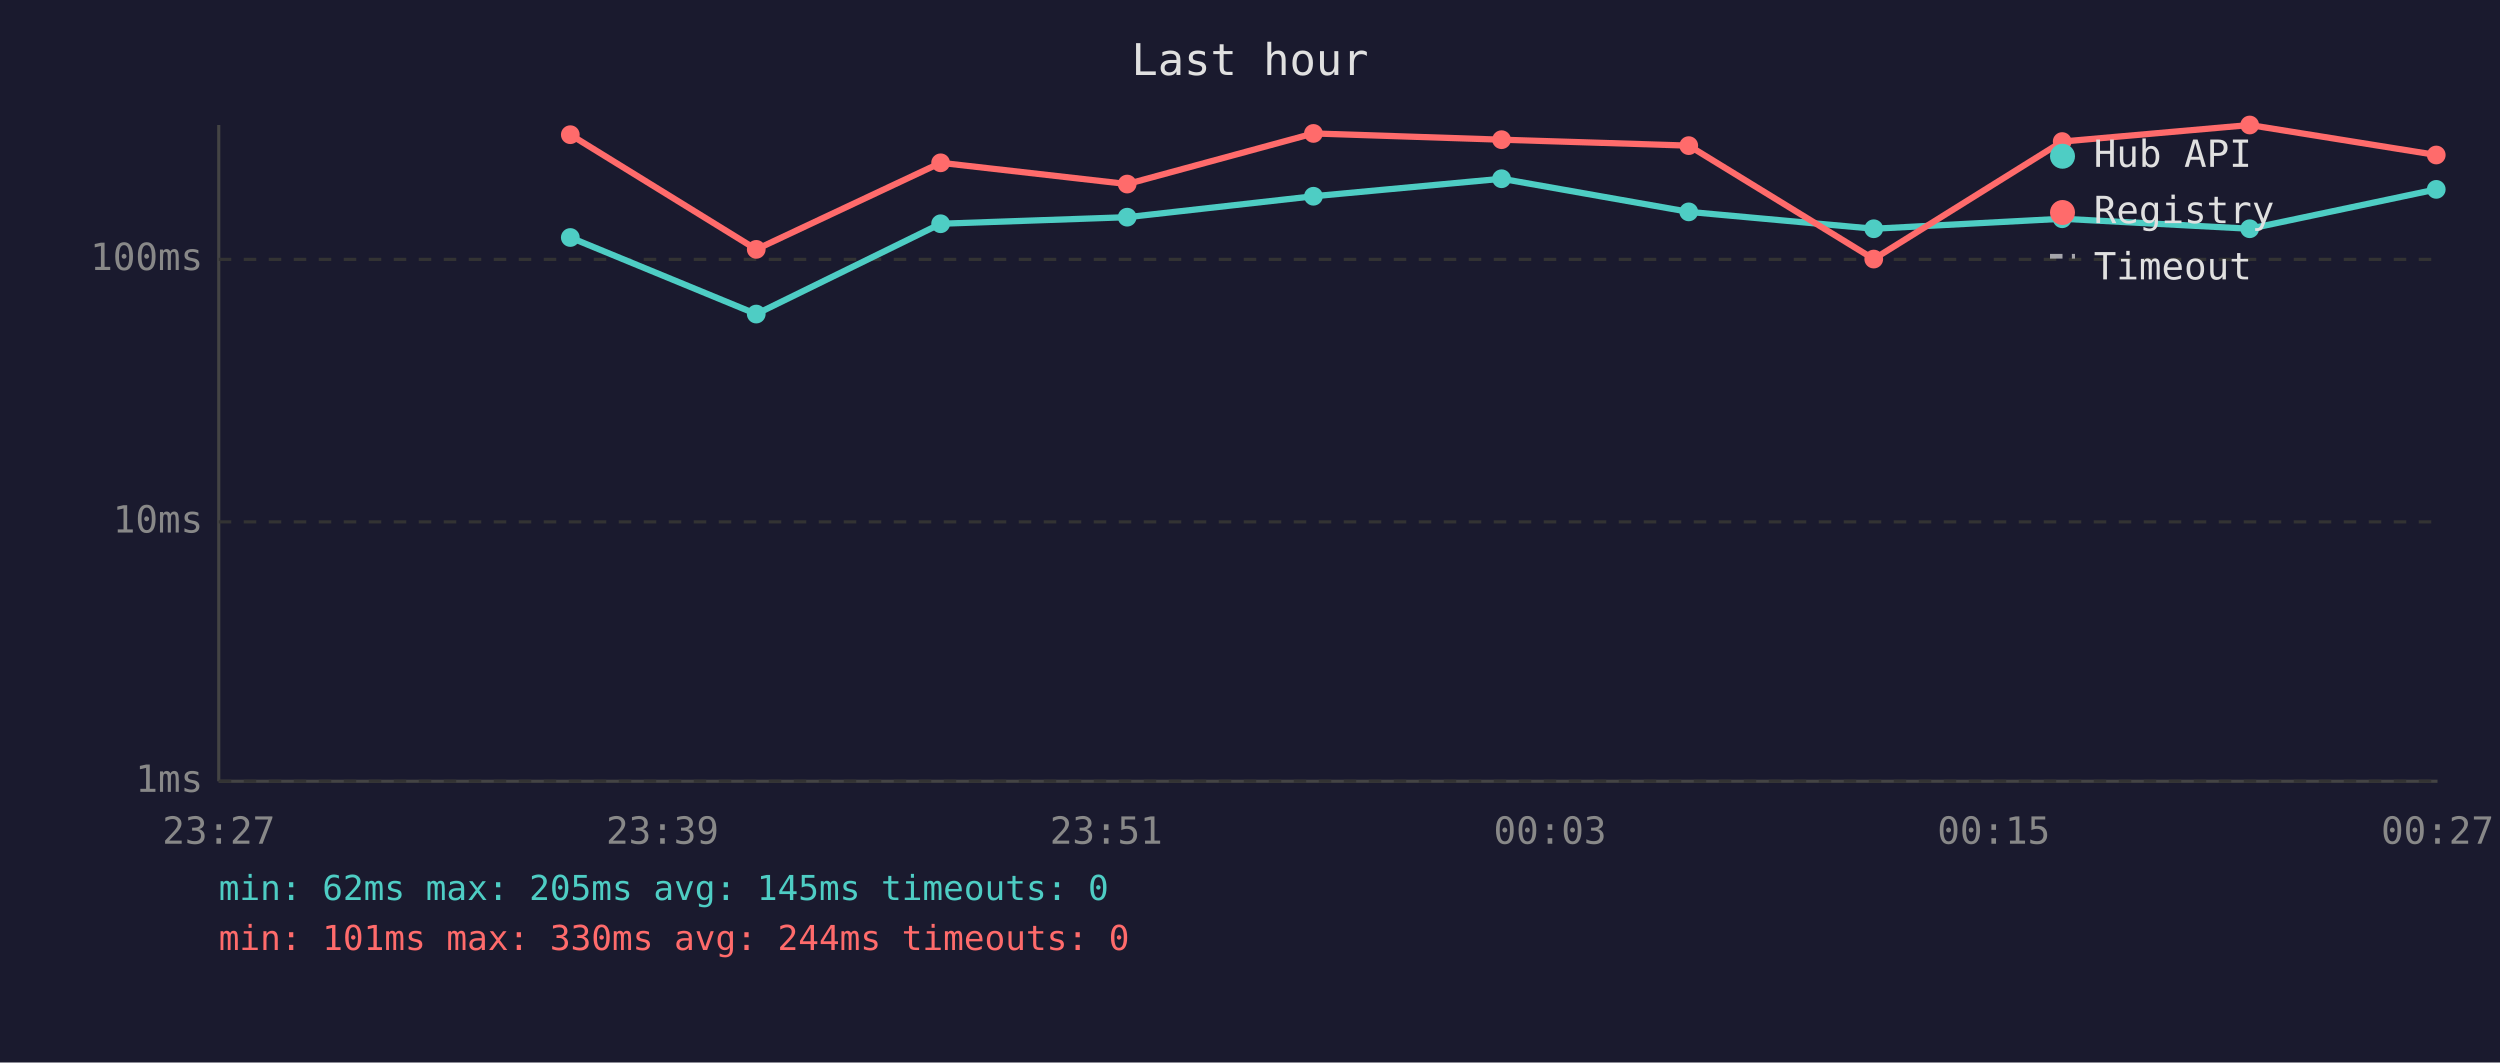
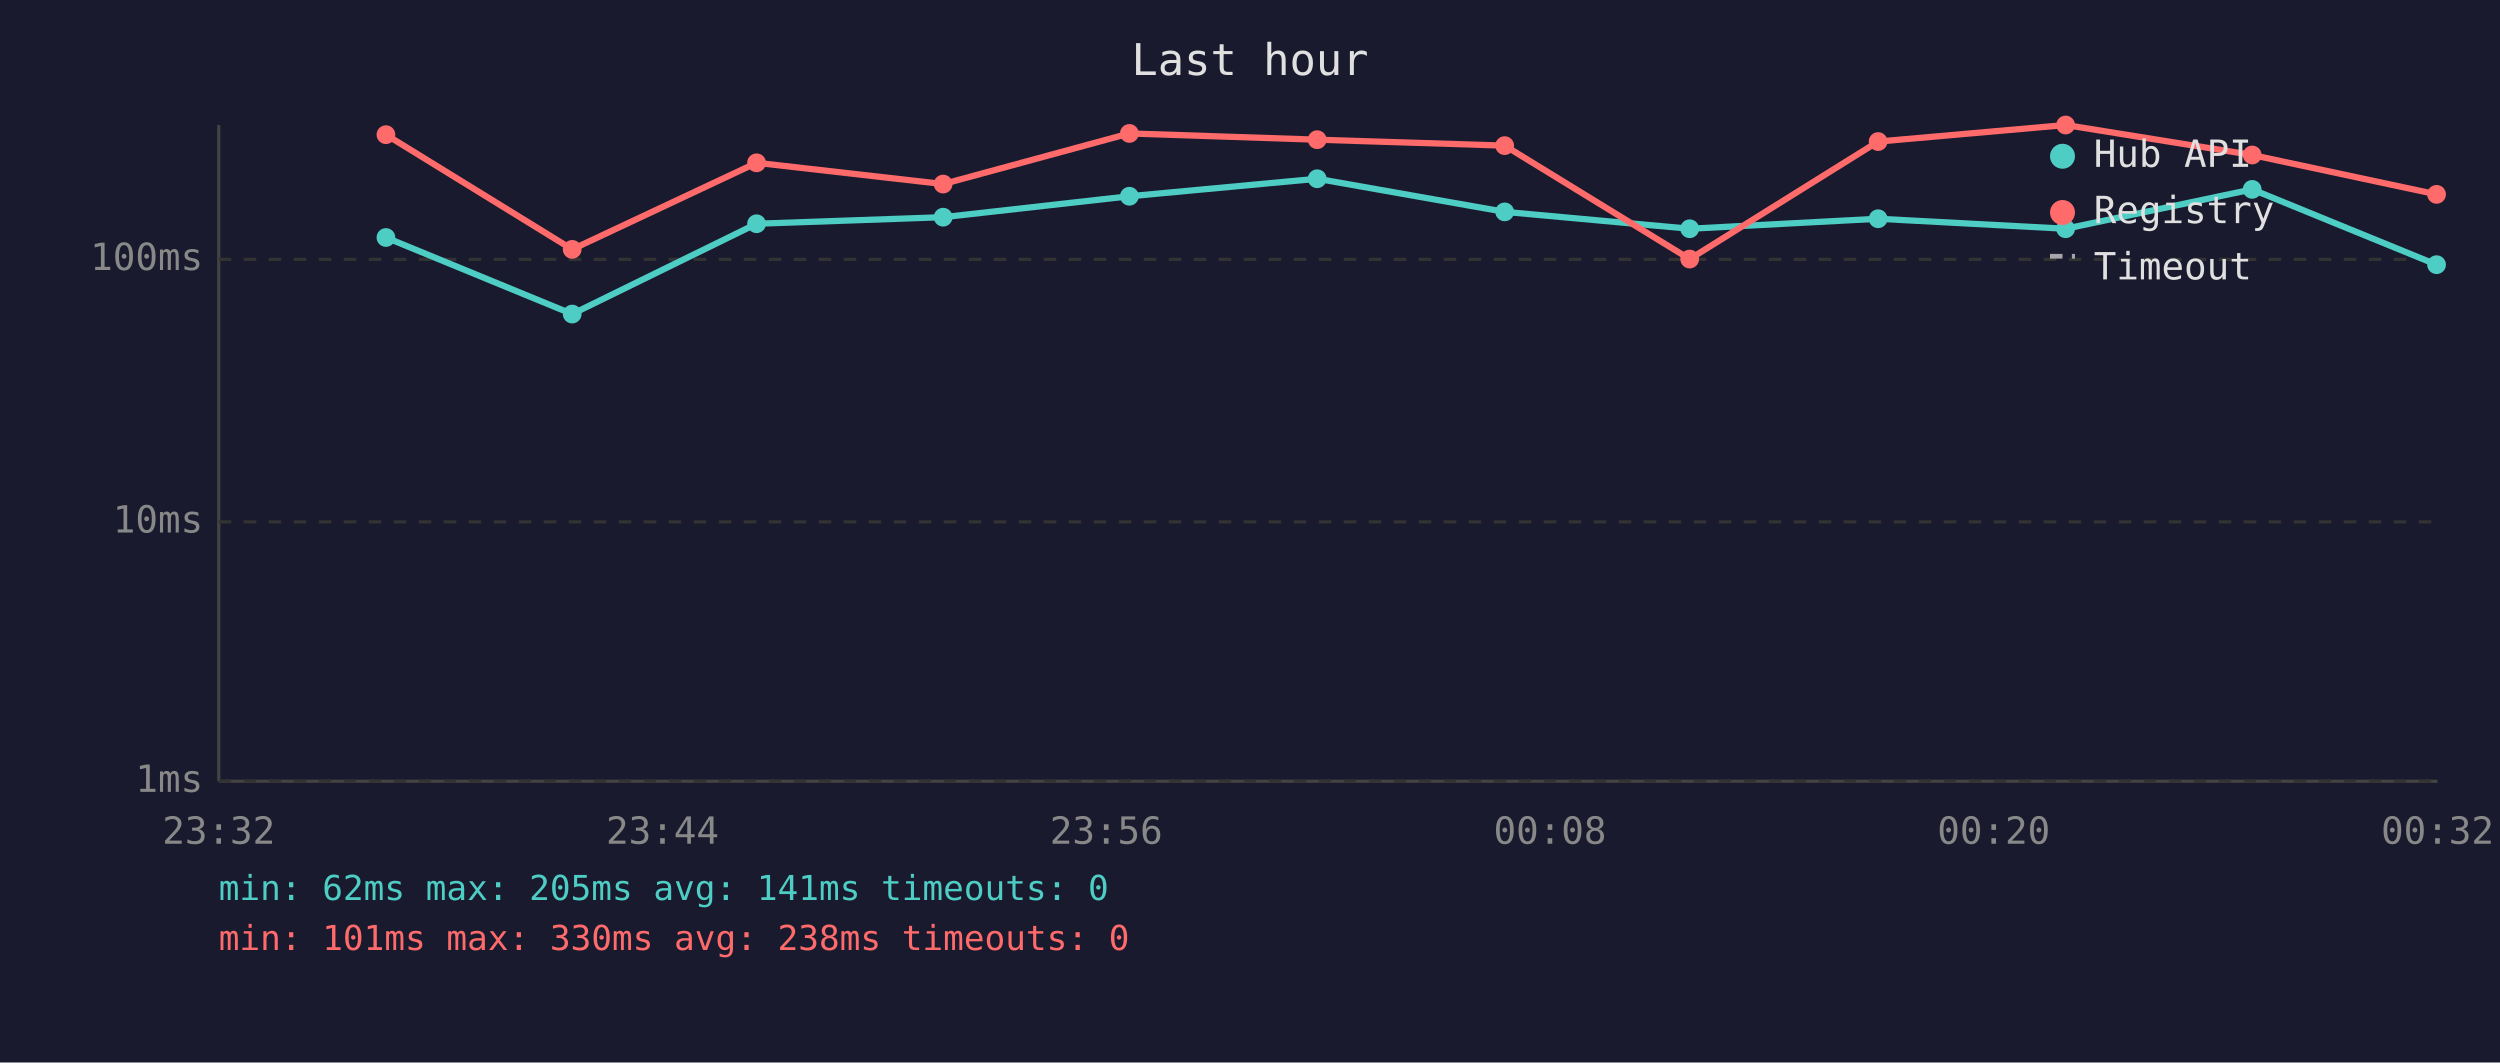
<svg xmlns="http://www.w3.org/2000/svg" viewBox="0 0 800 340" font-family="monospace" font-size="12">
  <rect width="800" height="340" fill="#1a1a2e" />
  <text x="400" y="24" fill="#e0e0e0" font-size="14" text-anchor="middle">Last hour</text>
  <line x1="70" y1="40" x2="70" y2="250" stroke="#444" stroke-width="1" />
  <line x1="70" y1="250" x2="780" y2="250" stroke="#444" stroke-width="1" />
  <line x1="70" y1="250" x2="780" y2="250" stroke="#333" stroke-width="1" stroke-dasharray="4" />
  <text x="65" y="250" fill="#888" text-anchor="end" dominant-baseline="middle">1ms</text>
  <line x1="70" y1="167" x2="780" y2="167" stroke="#333" stroke-width="1" stroke-dasharray="4" />
  <text x="65" y="167" fill="#888" text-anchor="end" dominant-baseline="middle">10ms</text>
  <line x1="70" y1="83" x2="780" y2="83" stroke="#333" stroke-width="1" stroke-dasharray="4" />
  <text x="65" y="83" fill="#888" text-anchor="end" dominant-baseline="middle">100ms</text>
-   <text x="70" y="270" fill="#888" text-anchor="middle">23:27</text>
-   <text x="212" y="270" fill="#888" text-anchor="middle">23:39</text>
-   <text x="354" y="270" fill="#888" text-anchor="middle">23:51</text>
-   <text x="496" y="270" fill="#888" text-anchor="middle">00:03</text>
-   <text x="638" y="270" fill="#888" text-anchor="middle">00:15</text>
-   <text x="780" y="270" fill="#888" text-anchor="middle">00:27</text>
-   <polyline points="182.5,76.0 242.0,100.5 301.0,71.6 360.7,69.5 420.3,62.8 480.5,57.2 540.4,67.8 599.6,73.2 659.9,70.0 719.9,73.2 779.6,60.6" fill="none" stroke="#4ecdc4" stroke-width="2" opacity="1" />
-   <circle cx="182.5" cy="76.0" r="3" fill="#4ecdc4" />
-   <circle cx="242.0" cy="100.5" r="3" fill="#4ecdc4" />
-   <circle cx="301.0" cy="71.6" r="3" fill="#4ecdc4" />
-   <circle cx="360.7" cy="69.5" r="3" fill="#4ecdc4" />
-   <circle cx="420.3" cy="62.8" r="3" fill="#4ecdc4" />
-   <circle cx="480.5" cy="57.2" r="3" fill="#4ecdc4" />
-   <circle cx="540.4" cy="67.8" r="3" fill="#4ecdc4" />
-   <circle cx="599.6" cy="73.2" r="3" fill="#4ecdc4" />
-   <circle cx="659.9" cy="70.0" r="3" fill="#4ecdc4" />
-   <circle cx="719.9" cy="73.2" r="3" fill="#4ecdc4" />
-   <circle cx="779.6" cy="60.6" r="3" fill="#4ecdc4" />
-   <polyline points="182.5,43.1 242.0,79.8 301.0,52.1 360.7,58.9 420.3,42.7 480.5,44.7 540.4,46.6 599.6,82.9 659.9,45.3 719.9,40.0 779.6,49.6" fill="none" stroke="#ff6b6b" stroke-width="2" opacity="1" />
-   <circle cx="182.5" cy="43.1" r="3" fill="#ff6b6b" />
-   <circle cx="242.0" cy="79.8" r="3" fill="#ff6b6b" />
-   <circle cx="301.0" cy="52.1" r="3" fill="#ff6b6b" />
-   <circle cx="360.7" cy="58.9" r="3" fill="#ff6b6b" />
-   <circle cx="420.3" cy="42.7" r="3" fill="#ff6b6b" />
-   <circle cx="480.5" cy="44.7" r="3" fill="#ff6b6b" />
-   <circle cx="540.4" cy="46.6" r="3" fill="#ff6b6b" />
-   <circle cx="599.6" cy="82.9" r="3" fill="#ff6b6b" />
-   <circle cx="659.9" cy="45.3" r="3" fill="#ff6b6b" />
-   <circle cx="719.9" cy="40.0" r="3" fill="#ff6b6b" />
-   <circle cx="779.6" cy="49.6" r="3" fill="#ff6b6b" />
+   <text x="70" y="270" fill="#888" text-anchor="middle">23:32</text>
+   <text x="212" y="270" fill="#888" text-anchor="middle">23:44</text>
+   <text x="354" y="270" fill="#888" text-anchor="middle">23:56</text>
+   <text x="496" y="270" fill="#888" text-anchor="middle">00:08</text>
+   <text x="638" y="270" fill="#888" text-anchor="middle">00:20</text>
+   <text x="780" y="270" fill="#888" text-anchor="middle">00:32</text>
+   <polyline points="123.5,76.0 183.1,100.5 242.1,71.6 301.8,69.5 361.4,62.8 421.5,57.2 481.5,67.8 540.7,73.2 601.0,70.0 661.0,73.2 720.7,60.6 779.7,84.7" fill="none" stroke="#4ecdc4" stroke-width="2" opacity="1" />
+   <circle cx="123.5" cy="76.0" r="3" fill="#4ecdc4" />
+   <circle cx="183.1" cy="100.5" r="3" fill="#4ecdc4" />
+   <circle cx="242.1" cy="71.6" r="3" fill="#4ecdc4" />
+   <circle cx="301.8" cy="69.5" r="3" fill="#4ecdc4" />
+   <circle cx="361.4" cy="62.8" r="3" fill="#4ecdc4" />
+   <circle cx="421.5" cy="57.2" r="3" fill="#4ecdc4" />
+   <circle cx="481.5" cy="67.8" r="3" fill="#4ecdc4" />
+   <circle cx="540.7" cy="73.2" r="3" fill="#4ecdc4" />
+   <circle cx="601.0" cy="70.0" r="3" fill="#4ecdc4" />
+   <circle cx="661.0" cy="73.2" r="3" fill="#4ecdc4" />
+   <circle cx="720.7" cy="60.6" r="3" fill="#4ecdc4" />
+   <circle cx="779.7" cy="84.7" r="3" fill="#4ecdc4" />
+   <polyline points="123.5,43.1 183.1,79.8 242.1,52.1 301.8,58.9 361.4,42.7 421.5,44.7 481.5,46.6 540.7,82.9 601.0,45.3 661.0,40.0 720.7,49.6 779.7,62.2" fill="none" stroke="#ff6b6b" stroke-width="2" opacity="1" />
+   <circle cx="123.5" cy="43.1" r="3" fill="#ff6b6b" />
+   <circle cx="183.1" cy="79.8" r="3" fill="#ff6b6b" />
+   <circle cx="242.1" cy="52.1" r="3" fill="#ff6b6b" />
+   <circle cx="301.8" cy="58.9" r="3" fill="#ff6b6b" />
+   <circle cx="361.4" cy="42.7" r="3" fill="#ff6b6b" />
+   <circle cx="421.5" cy="44.7" r="3" fill="#ff6b6b" />
+   <circle cx="481.5" cy="46.6" r="3" fill="#ff6b6b" />
+   <circle cx="540.7" cy="82.9" r="3" fill="#ff6b6b" />
+   <circle cx="601.0" cy="45.3" r="3" fill="#ff6b6b" />
+   <circle cx="661.0" cy="40.0" r="3" fill="#ff6b6b" />
+   <circle cx="720.7" cy="49.6" r="3" fill="#ff6b6b" />
+   <circle cx="779.7" cy="62.2" r="3" fill="#ff6b6b" />
  <circle cx="660" cy="50" r="4" fill="#4ecdc4" />
  <text x="670" y="50" fill="#e0e0e0" dominant-baseline="middle">Hub API</text>
  <circle cx="660" cy="68" r="4" fill="#ff6b6b" />
  <text x="670" y="68" fill="#e0e0e0" dominant-baseline="middle">Registry</text>
  <line x1="656" y1="82" x2="664" y2="82" stroke="#e0e0e0" stroke-width="1.5" stroke-dasharray="4,3" opacity="0.7" />
  <text x="670" y="86" fill="#e0e0e0" dominant-baseline="middle">Timeout</text>
-   <text x="70" y="288" fill="#4ecdc4" font-size="11">min: 62ms  max: 205ms  avg: 145ms  timeouts: 0</text>
-   <text x="70" y="304" fill="#ff6b6b" font-size="11">min: 101ms  max: 330ms  avg: 244ms  timeouts: 0</text>
+   <text x="70" y="288" fill="#4ecdc4" font-size="11">min: 62ms  max: 205ms  avg: 141ms  timeouts: 0</text>
+   <text x="70" y="304" fill="#ff6b6b" font-size="11">min: 101ms  max: 330ms  avg: 238ms  timeouts: 0</text>
</svg>
